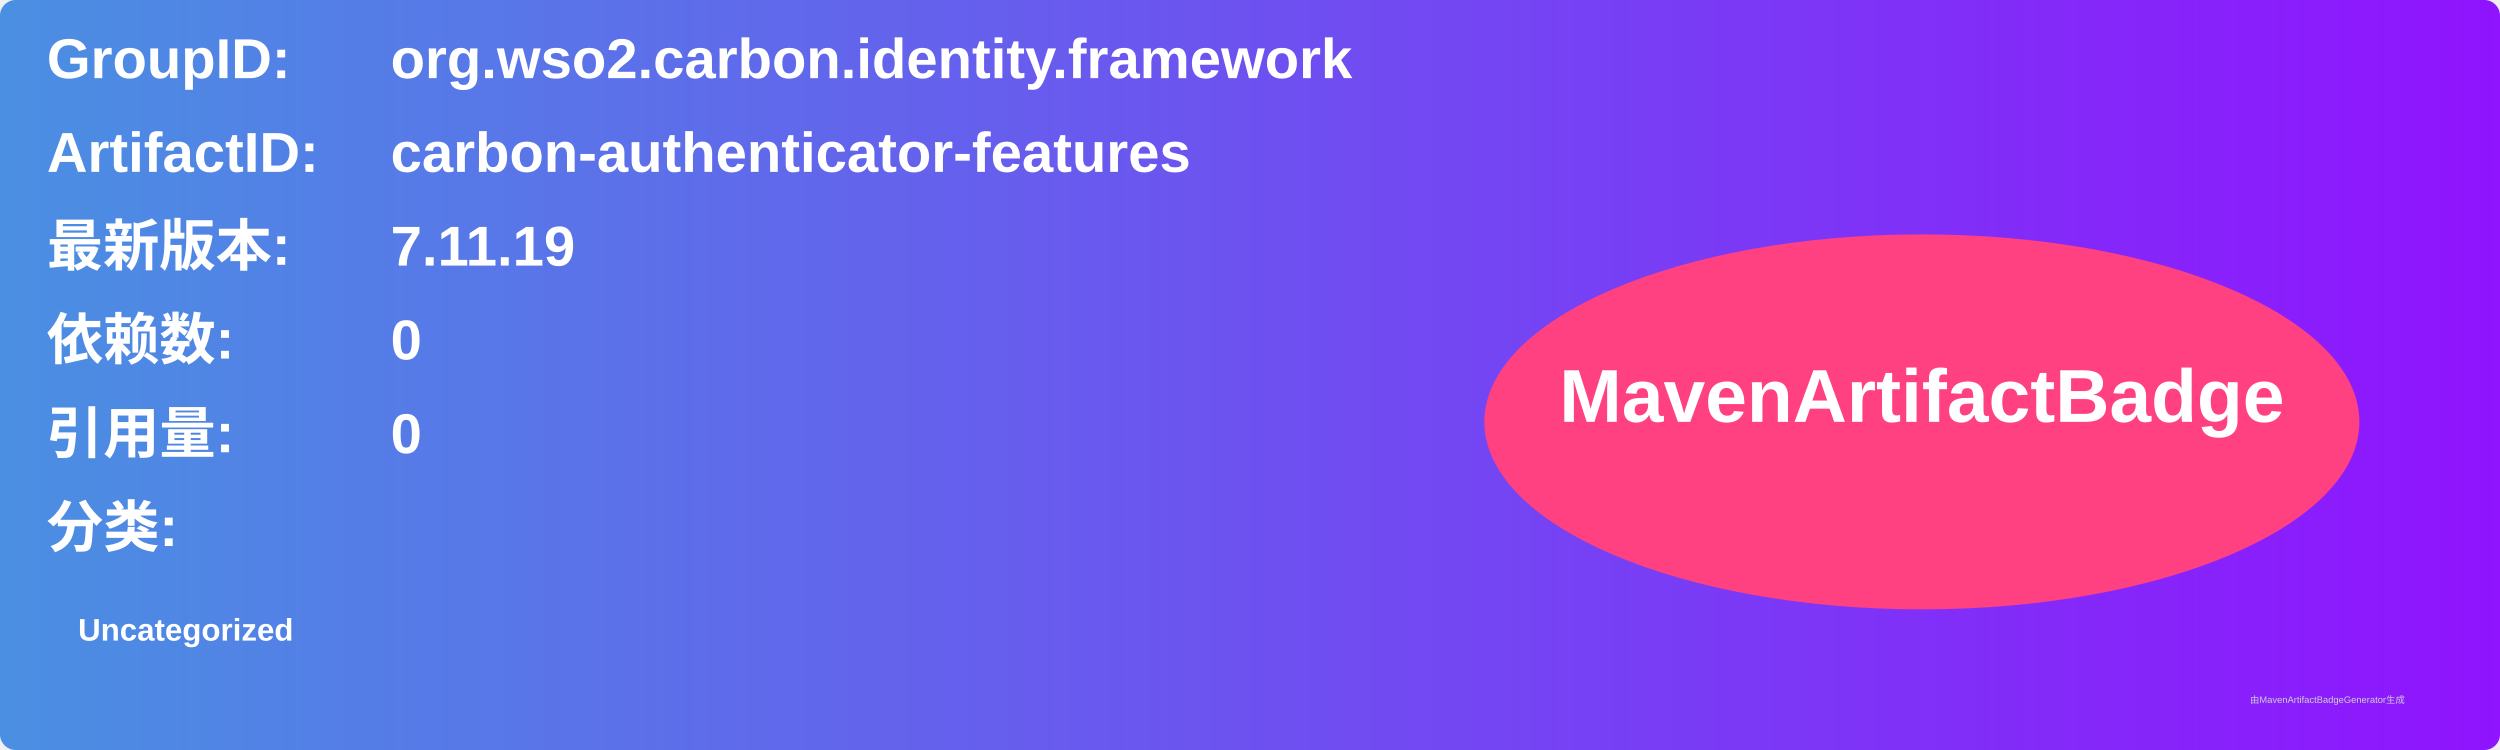
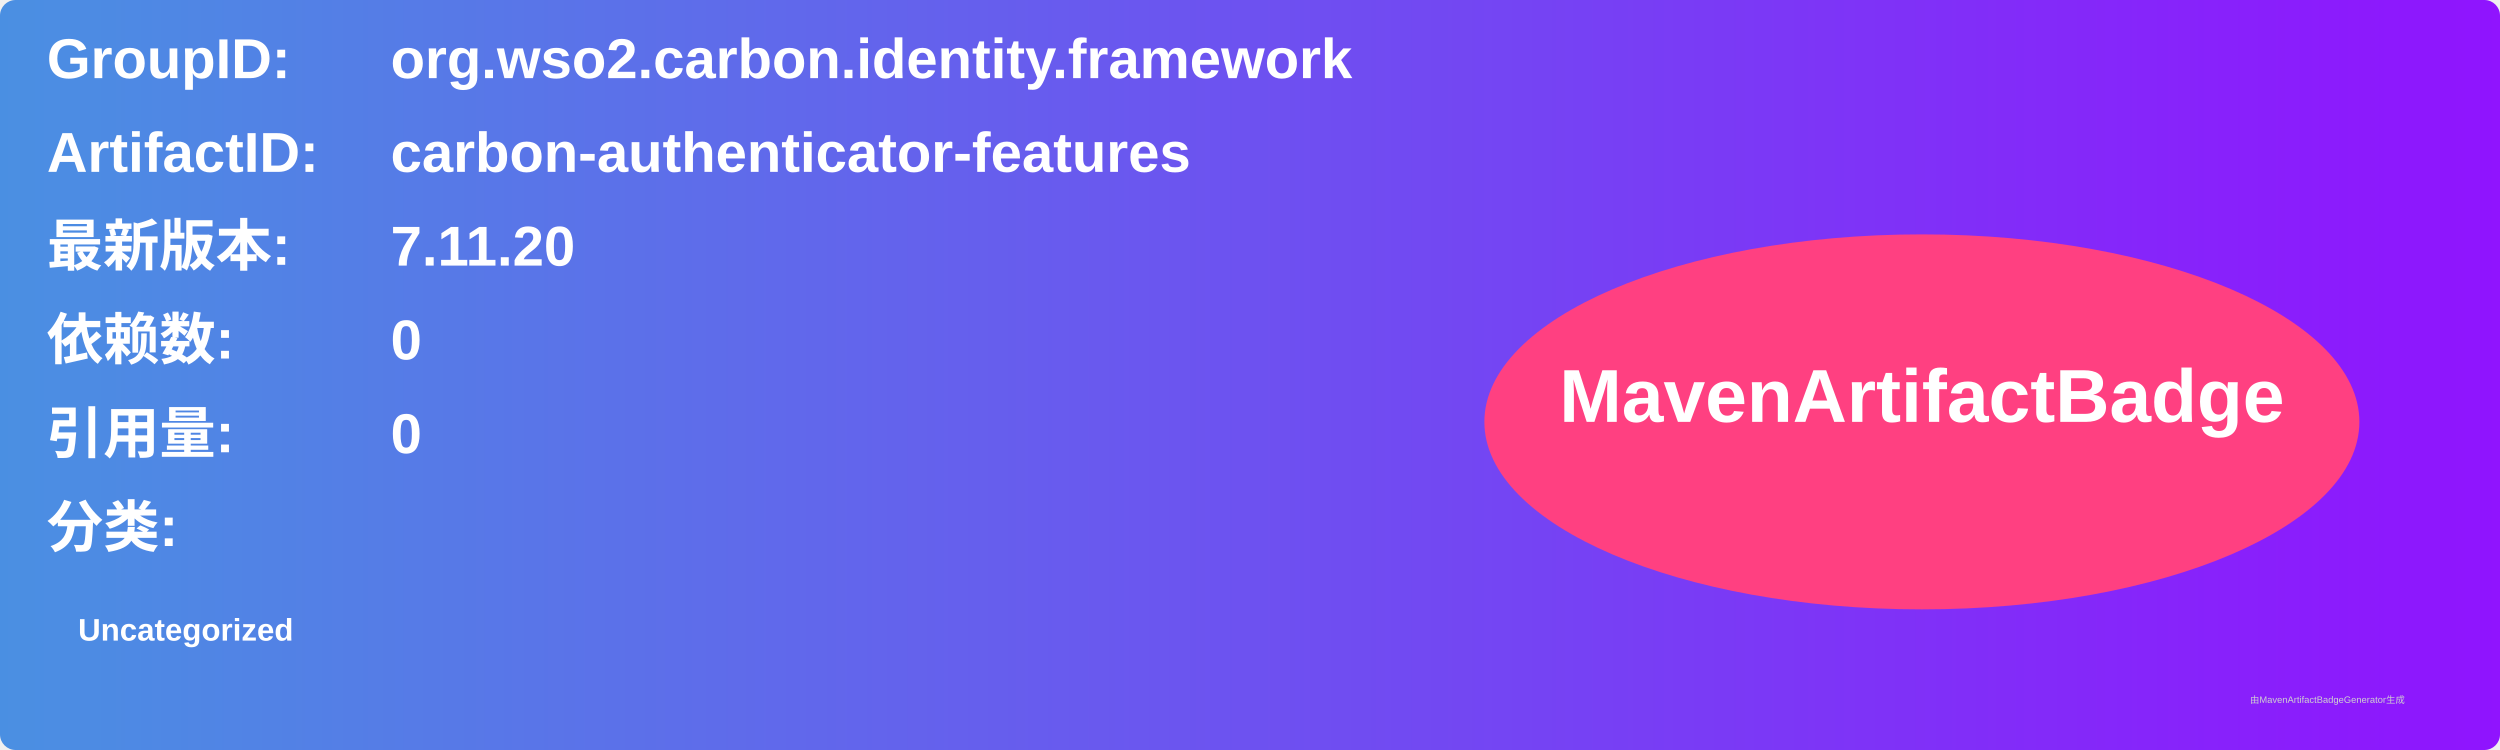
<svg xmlns="http://www.w3.org/2000/svg" width="800" height="240" viewBox="0 0 800 240">
  <linearGradient id="grad" x1="0%" y1="0%" x2="100%" y2="0%">
    <stop offset="0%" stop-color="#4a90e2" />
    <stop offset="100%" stop-color="#9013fe" />
  </linearGradient>
  <rect width="100%" height="100%" rx="5" ry="5" fill="url(#grad)" />
  <g transform="translate(15, 15)">
    <text x="0" y="10" font-family="Arial" font-size="18" fill="white" font-weight="bold" width="260">GroupID:</text>
    <text x="110" y="10" font-family="Arial" font-size="18" fill="white" font-weight="bold" width="460">org.wso2.carbon.identity.framework</text>
    <text x="0" y="40" font-family="Arial" font-size="18" fill="white" font-weight="bold" width="260">ArtifactID:</text>
    <text x="110" y="40" font-family="Arial" font-size="18" fill="white" font-weight="bold" width="460">carbon-authenticator-features</text>
    <text x="0" y="70" font-family="Arial" font-size="18" fill="white" font-weight="bold">最新版本:</text>
    <text x="110" y="70" font-family="Arial" font-size="18" fill="white" font-weight="bold">
-       <tspan font-weight="bold">7.11.19</tspan>
+       <tspan font-weight="bold">7.11.20</tspan>
    </text>
    <text x="0" y="100" font-family="Arial" font-size="18" fill="white" font-weight="bold">依赖数: </text>
    <text x="110" y="100" font-family="Arial" font-size="18" fill="white">
      <tspan font-weight="bold">0</tspan>
    </text>
    <text x="0" y="130" font-family="Arial" font-size="18" fill="white" font-weight="bold">引用量: </text>
    <text x="110" y="130" font-family="Arial" font-size="18" fill="white">
      <tspan font-weight="bold">0</tspan>
    </text>
    <text x="0" y="160" font-family="Arial" font-size="18" fill="white" font-weight="bold">分类:</text>
    <text x="10" y="190" font-family="Arial" font-size="10" fill="white">
      <tspan font-weight="bold">Uncategorized</tspan>
    </text>
    <ellipse cx="600" cy="120" rx="140" ry="60" fill="#ff4081" />
    <text x="600" y="120" text-anchor="middle" font-family="Arial" font-size="24" fill="white" font-weight="bold">MavenArtifactBadge</text>
  </g>
  <text x="720" y="225" font-family="Arial" font-size="3" fill="#d0d0d0">由MavenArtifactBadgeGenerator生成</text>
</svg>
